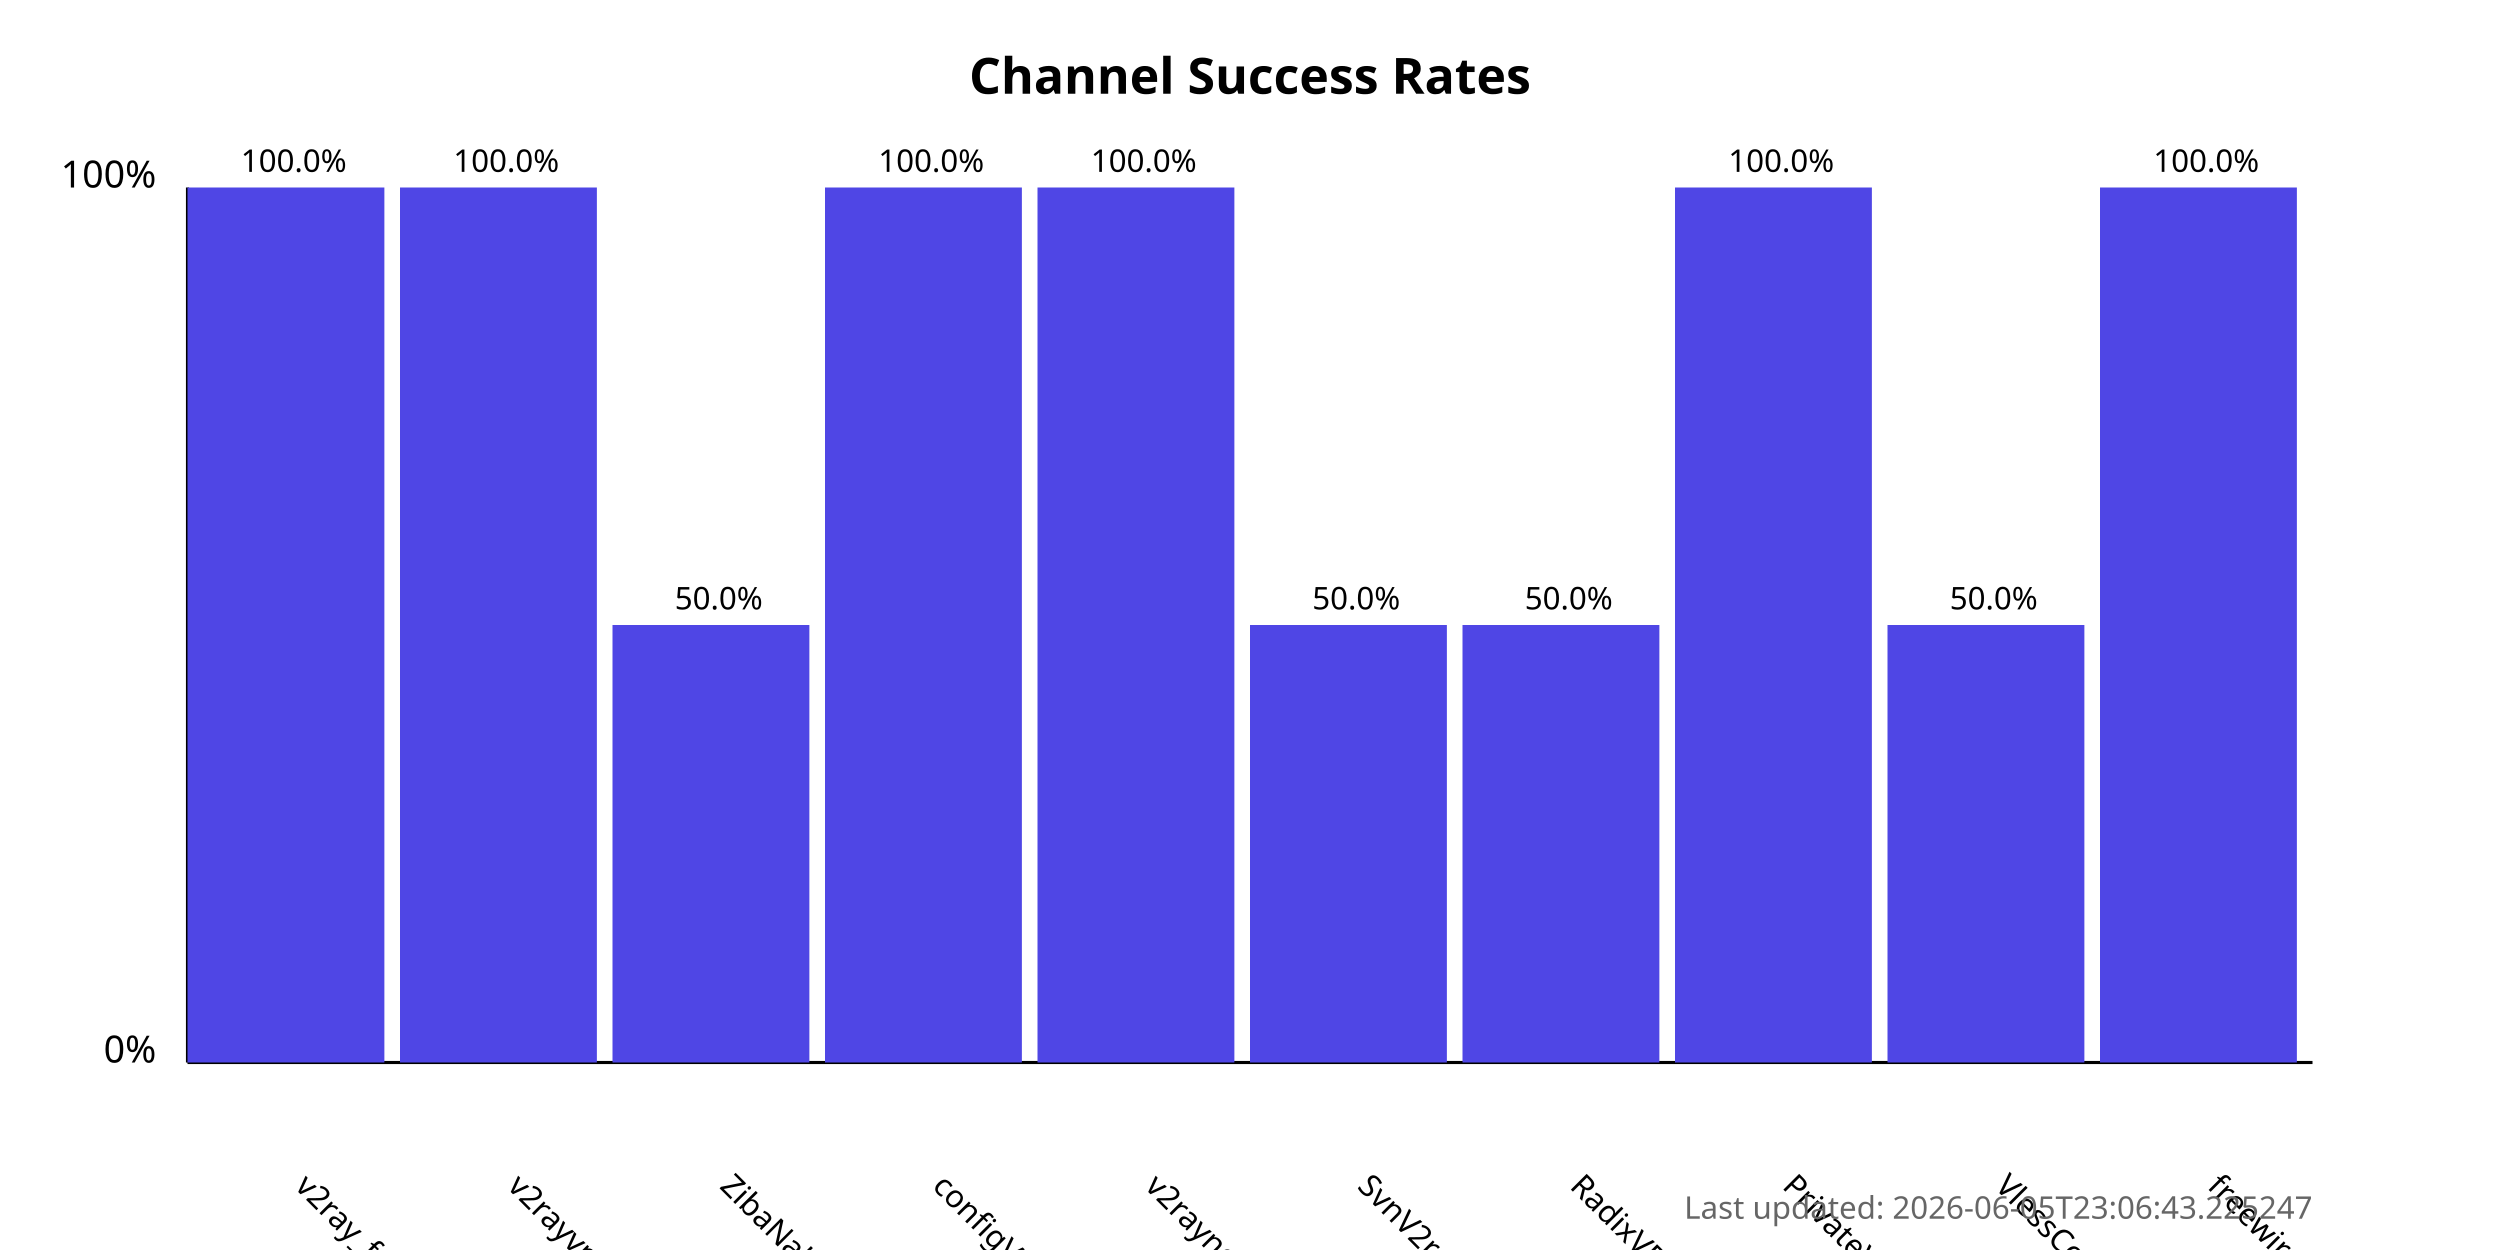
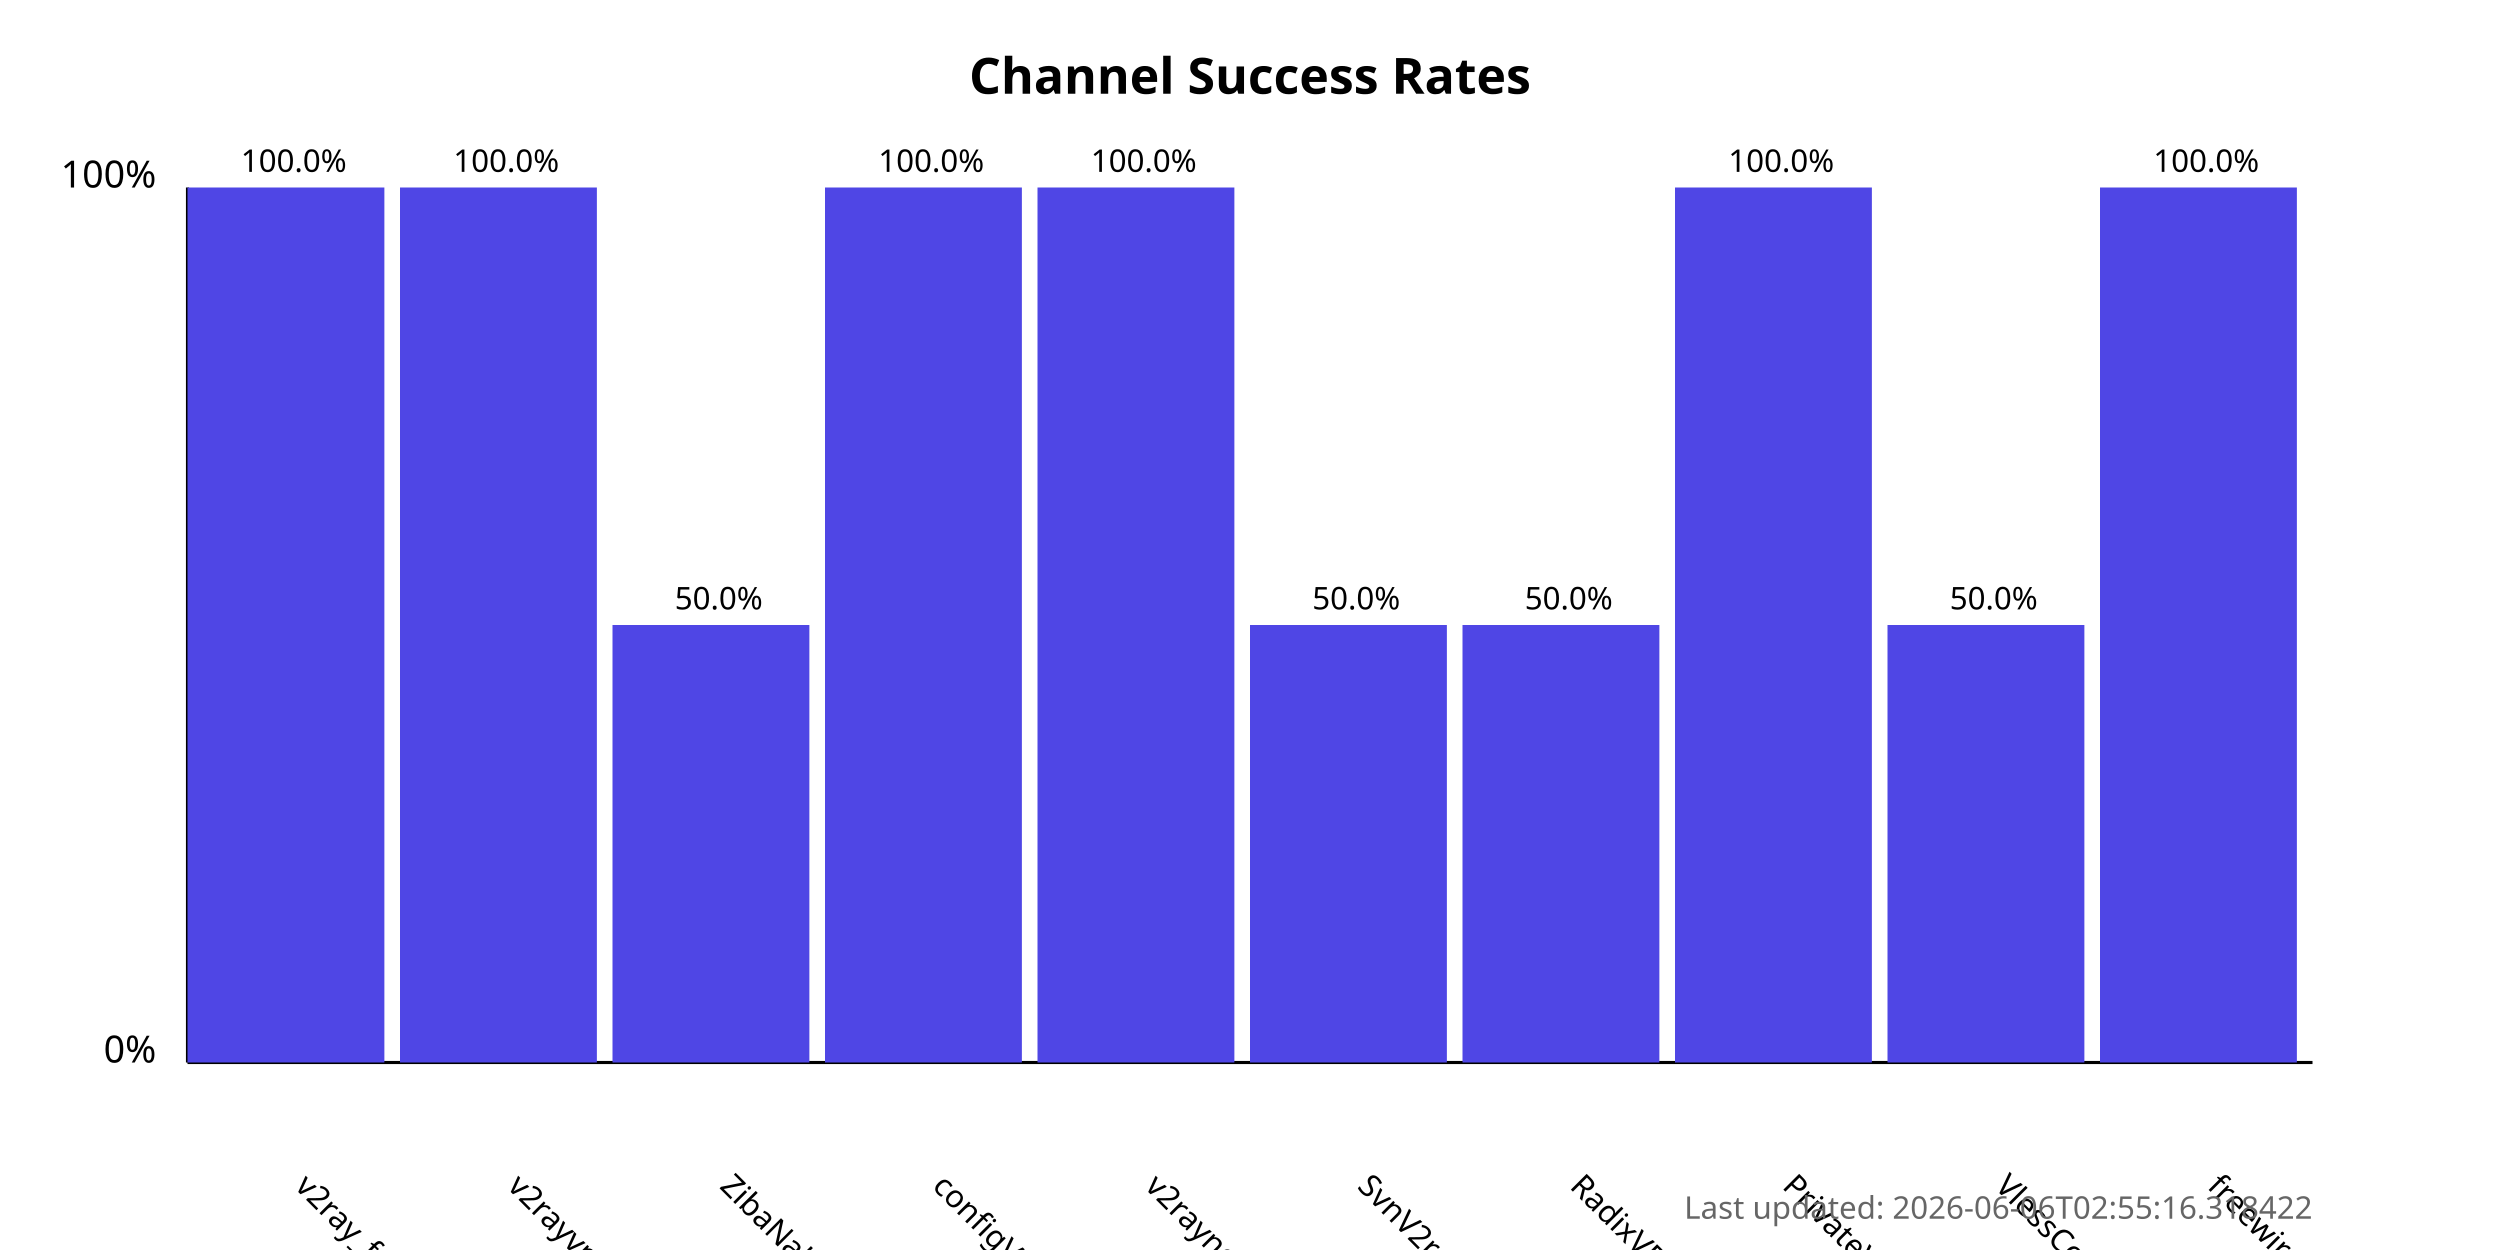
<svg xmlns="http://www.w3.org/2000/svg" width="800" height="400">
  <style>
            .chart-title { font: bold 16px sans-serif; }
            .axis-label { font: 12px sans-serif; }
            .tick-label { font: 10px sans-serif; }
            .bar { fill: #4f46e5; }
            .bar:hover { fill: #6366f1; }
            .timestamp { font: 10px sans-serif; fill: #666; }
        </style>
  <text x="400.0" y="30" text-anchor="middle" class="chart-title">
            Channel Success Rates
        </text>
  <line x1="60" y1="340" x2="60" y2="60" stroke="black" stroke-width="1" />
  <line x1="60" y1="340" x2="740" y2="340" stroke="black" stroke-width="1" />
  <text x="50" y="340" text-anchor="end" class="axis-label">0%</text>
  <text x="50" y="60" text-anchor="end" class="axis-label">100%</text>
  <g>
    <rect x="60" y="60.0" width="63.0" height="280.0" class="bar" />
    <text x="94.0" y="380" transform="rotate(45, 94.0, 380)" text-anchor="start" class="tick-label">
                v2ray_free_conf
            </text>
    <text x="94.0" y="55.0" text-anchor="middle" class="tick-label">
                100.0%
            </text>
  </g>
  <g>
    <rect x="128.0" y="60.0" width="63.0" height="280.0" class="bar" />
    <text x="162.0" y="380" transform="rotate(45, 162.0, 380)" text-anchor="start" class="tick-label">
                v2rayvpno
            </text>
    <text x="162.0" y="55.0" text-anchor="middle" class="tick-label">
                100.0%
            </text>
  </g>
  <g>
    <rect x="196.0" y="200.0" width="63.0" height="140.0" class="bar" />
    <text x="230.0" y="380" transform="rotate(45, 230.0, 380)" text-anchor="start" class="tick-label">
                ZibaNabz
            </text>
    <text x="230.0" y="195.0" text-anchor="middle" class="tick-label">
                50.0%
            </text>
  </g>
  <g>
    <rect x="264.0" y="60.0" width="63.0" height="280.0" class="bar" />
    <text x="298.0" y="380" transform="rotate(45, 298.0, 380)" text-anchor="start" class="tick-label">
                configV2rayForFree
            </text>
    <text x="298.0" y="55.0" text-anchor="middle" class="tick-label">
                100.0%
            </text>
  </g>
  <g>
    <rect x="332.0" y="60.0" width="63.0" height="280.0" class="bar" />
    <text x="366.0" y="380" transform="rotate(45, 366.0, 380)" text-anchor="start" class="tick-label">
                v2rayngvpn
            </text>
    <text x="366.0" y="55.0" text-anchor="middle" class="tick-label">
                100.0%
            </text>
  </g>
  <g>
    <rect x="400.0" y="200.0" width="63.0" height="140.0" class="bar" />
    <text x="434.0" y="380" transform="rotate(45, 434.0, 380)" text-anchor="start" class="tick-label">
                SvnV2ray
            </text>
    <text x="434.0" y="195.0" text-anchor="middle" class="tick-label">
                50.0%
            </text>
  </g>
  <g>
    <rect x="468.0" y="200.0" width="63.0" height="140.0" class="bar" />
    <text x="502.0" y="380" transform="rotate(45, 502.0, 380)" text-anchor="start" class="tick-label">
                RadixVPN
            </text>
    <text x="502.0" y="195.0" text-anchor="middle" class="tick-label">
                50.0%
            </text>
  </g>
  <g>
    <rect x="536.0" y="60.0" width="63.0" height="280.0" class="bar" />
    <text x="570.0" y="380" transform="rotate(45, 570.0, 380)" text-anchor="start" class="tick-label">
                PrivateVPNs
            </text>
    <text x="570.0" y="55.0" text-anchor="middle" class="tick-label">
                100.0%
            </text>
  </g>
  <g>
    <rect x="604.0" y="200.0" width="63.0" height="140.0" class="bar" />
    <text x="638.0" y="380" transform="rotate(45, 638.0, 380)" text-anchor="start" class="tick-label">
                VlessConfig
            </text>
    <text x="638.0" y="195.0" text-anchor="middle" class="tick-label">
                50.0%
            </text>
  </g>
  <g>
    <rect x="672.0" y="60.0" width="63.0" height="280.0" class="bar" />
    <text x="706.0" y="380" transform="rotate(45, 706.0, 380)" text-anchor="start" class="tick-label">
                freewireguard
            </text>
    <text x="706.0" y="55.0" text-anchor="middle" class="tick-label">
                100.0%
            </text>
  </g>
  <text x="740" y="390" text-anchor="end" class="timestamp">
-             Last updated: 2026-06-05T23:06:43.225247
+             Last updated: 2026-06-06T02:55:16.318422
        </text>
</svg>
